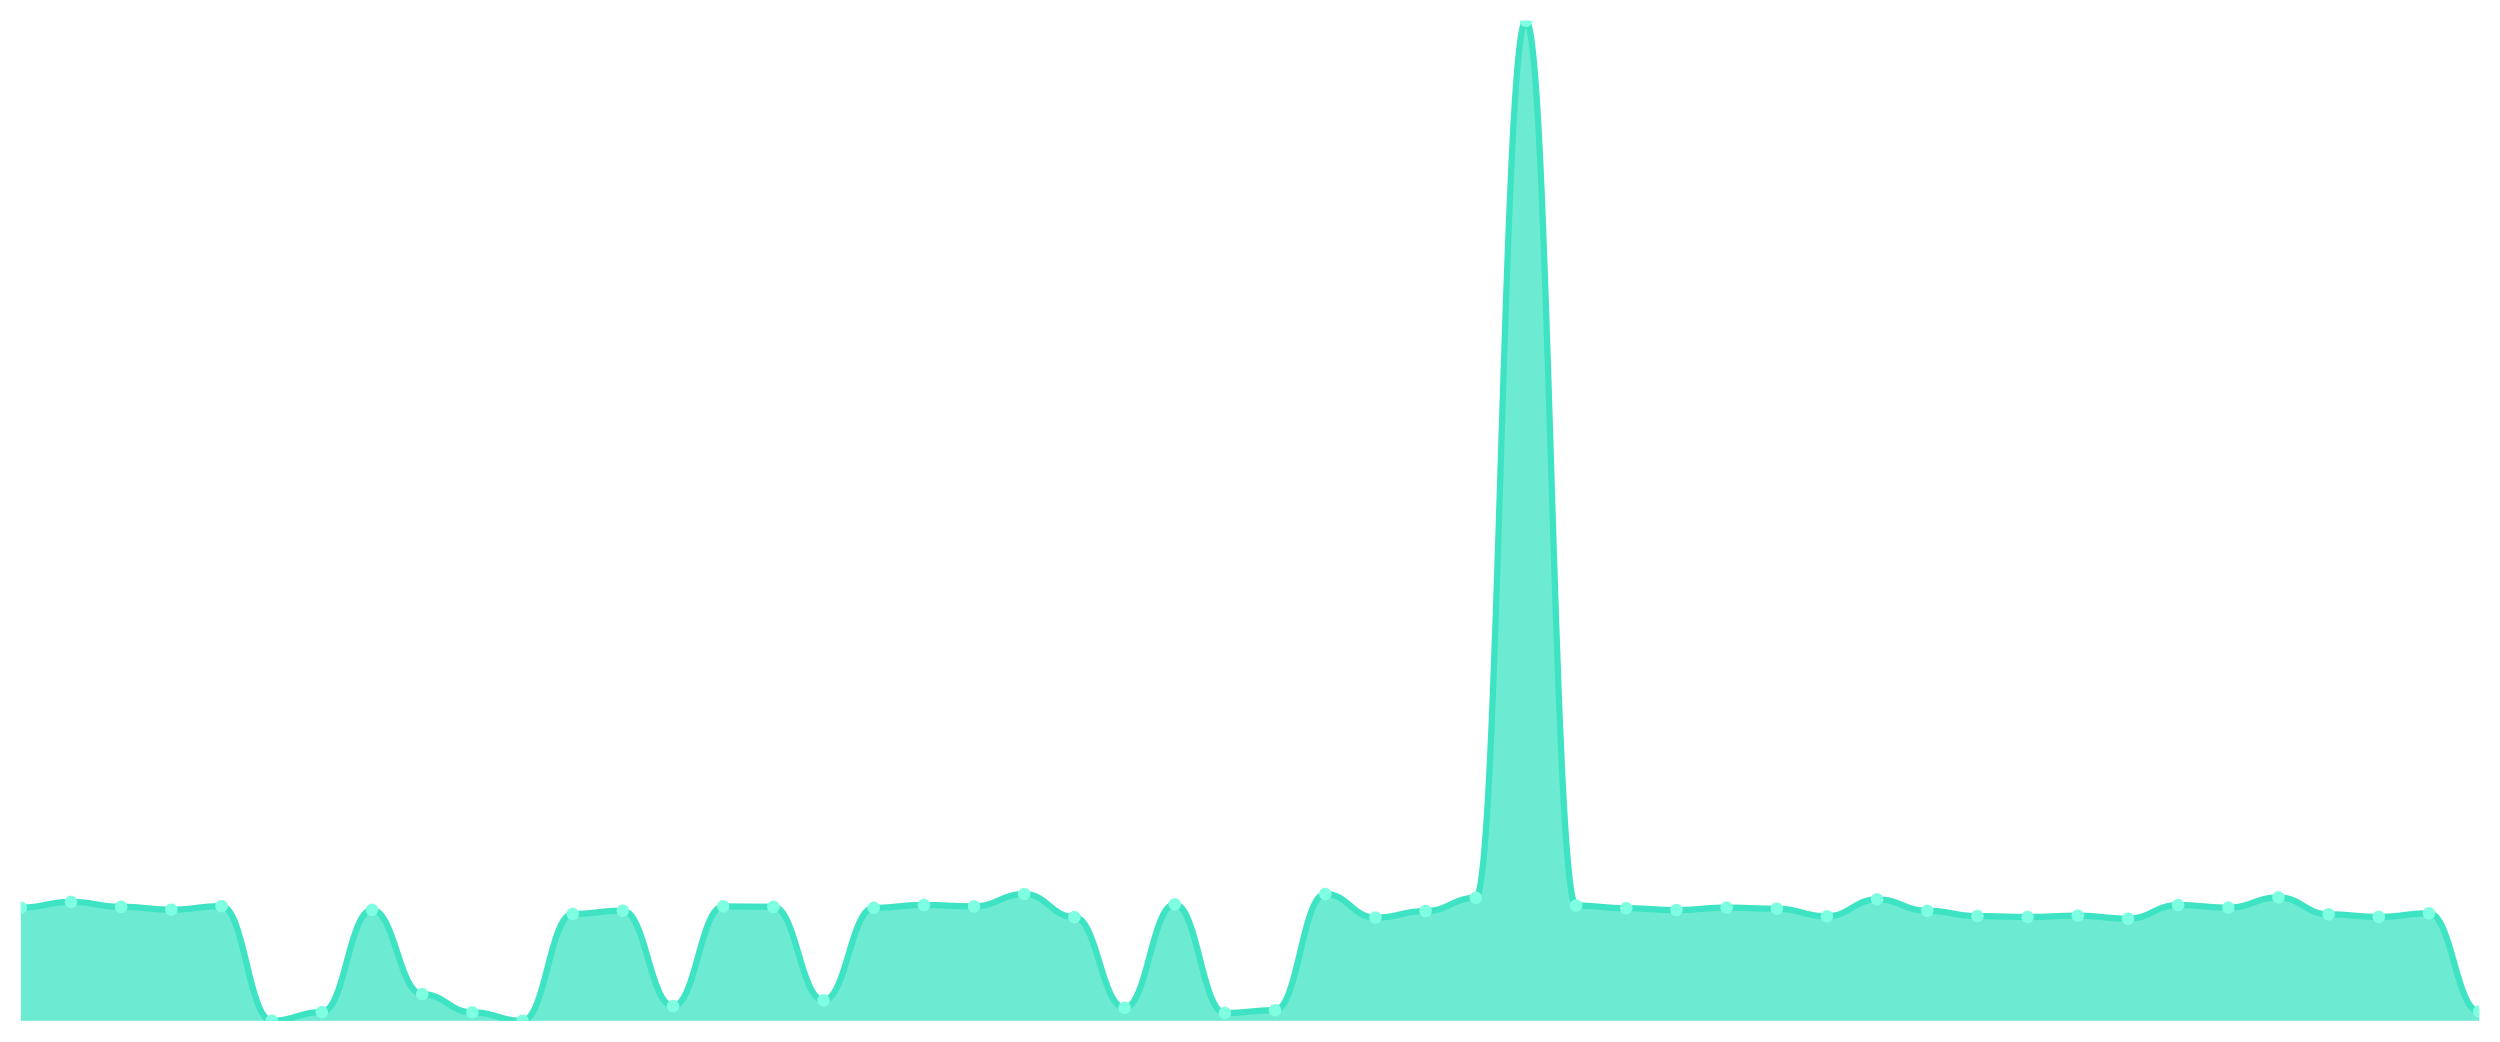
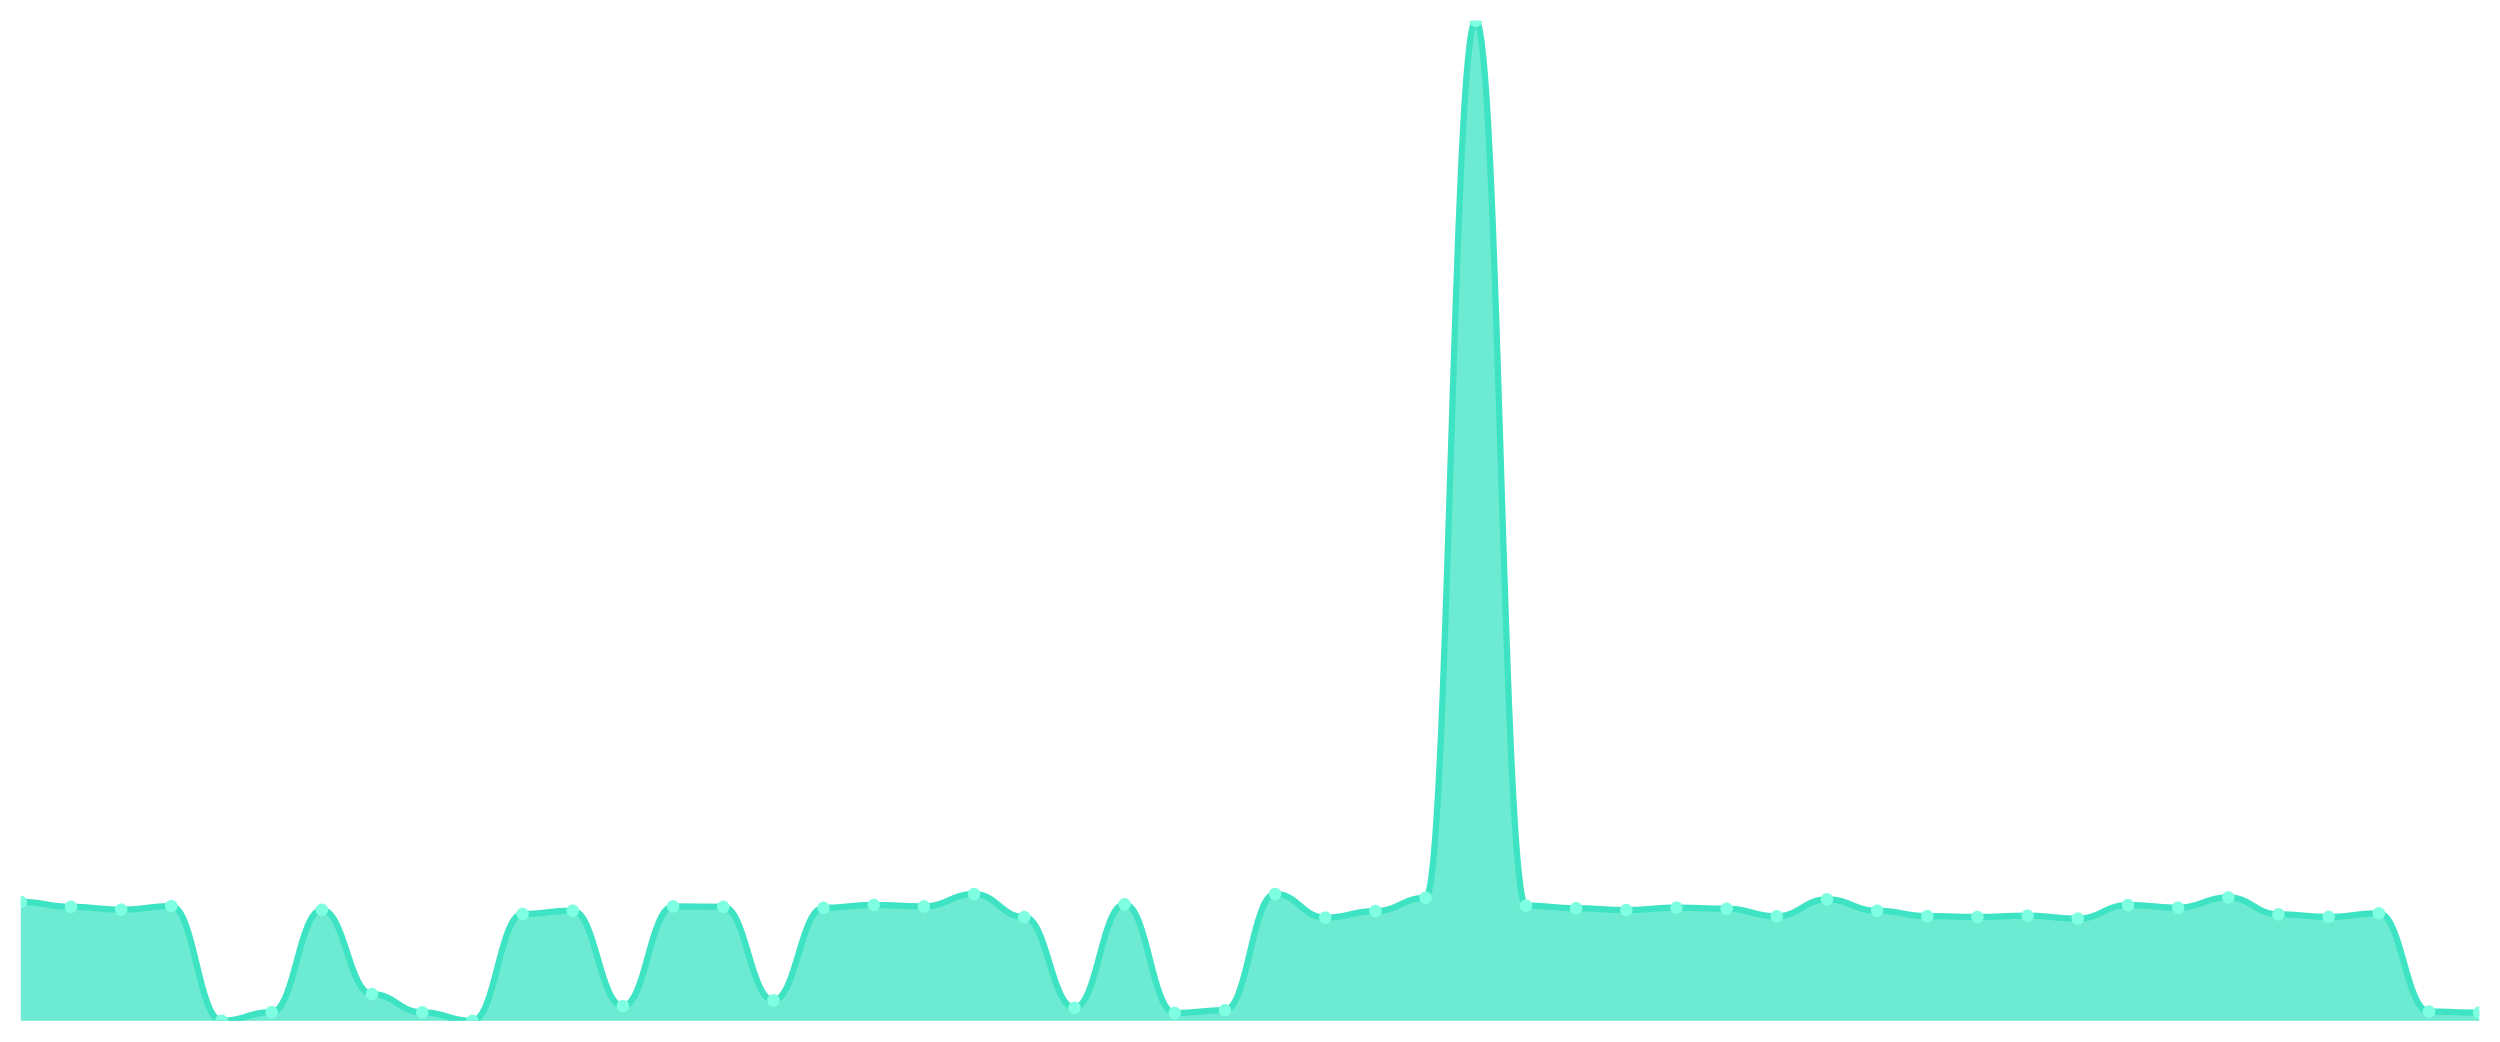
<svg xmlns="http://www.w3.org/2000/svg" viewBox="0 0 1200 500" width="1200" height="500">
  <defs>
    <clipPath id="c">
      <rect x="10" y="10" width="1180" height="480" />
    </clipPath>
  </defs>
  <rect width="1200" height="500" fill="none" />
  <g clip-path="url(#c)">
-     <path d="M 10,490 L 10,435.655 C 20.837,435.655 23.245,432.913 34.082,432.913 C 44.918,432.913 47.327,435.263 58.163,435.263 C 69,435.263 71.408,436.634 82.245,436.634 C 93.082,436.634 95.49,434.969 106.327,434.969 C 117.163,434.969 119.571,489.951 130.408,489.951 C 141.245,489.951 143.653,485.838 154.49,485.838 C 165.327,485.838 167.735,436.732 178.571,436.732 C 189.408,436.732 191.816,477.173 202.653,477.173 C 213.49,477.173 215.898,485.936 226.735,485.936 C 237.571,485.936 239.98,490 250.816,490 C 261.653,490 264.061,438.69 274.898,438.69 C 285.735,438.69 288.143,437.124 298.98,437.124 C 309.816,437.124 312.224,482.95 323.061,482.95 C 333.898,482.95 336.306,435.067 347.143,435.067 C 357.98,435.067 360.388,435.263 371.224,435.263 C 382.061,435.263 384.469,480.159 395.306,480.159 C 406.143,480.159 408.551,435.753 419.388,435.753 C 430.224,435.753 432.633,434.382 443.469,434.382 C 454.306,434.382 456.714,435.067 467.551,435.067 C 478.388,435.067 480.796,429.143 491.633,429.143 C 502.469,429.143 504.878,440.208 515.714,440.208 C 526.551,440.208 528.959,483.733 539.796,483.733 C 550.633,483.733 553.041,434.039 563.878,434.039 C 574.714,434.039 577.122,486.23 587.959,486.23 C 598.796,486.23 601.204,484.908 612.041,484.908 C 622.878,484.908 625.286,429.094 636.122,429.094 C 646.959,429.094 649.367,440.453 660.204,440.453 C 671.041,440.453 673.449,437.319 684.286,437.319 C 695.122,437.319 697.531,430.955 708.367,430.955 C 719.204,430.955 721.612,10 732.449,10 C 743.286,10 745.694,434.676 756.531,434.676 C 767.367,434.676 769.776,435.949 780.612,435.949 C 791.449,435.949 793.857,436.83 804.694,436.83 C 815.531,436.83 817.939,435.655 828.776,435.655 C 839.612,435.655 842.02,436.193 852.857,436.193 C 863.694,436.193 866.102,439.816 876.939,439.816 C 887.776,439.816 890.184,431.689 901.02,431.689 C 911.857,431.689 914.265,437.173 925.102,437.173 C 935.939,437.173 938.347,439.718 949.184,439.718 C 960.02,439.718 962.429,440.159 973.265,440.159 C 984.102,440.159 986.51,439.523 997.347,439.523 C 1008.184,439.523 1010.592,440.942 1021.429,440.942 C 1032.265,440.942 1034.673,434.431 1045.51,434.431 C 1056.347,434.431 1058.755,435.655 1069.592,435.655 C 1080.429,435.655 1082.837,430.759 1093.673,430.759 C 1104.51,430.759 1106.918,438.886 1117.755,438.886 C 1128.592,438.886 1131,440.11 1141.837,440.11 C 1152.673,440.11 1155.082,438.397 1165.918,438.397 C 1176.755,438.397 1179.163,485.545 1190,485.545 L 1190,490 Z" fill="rgba(61,227,195,0.75)" />
-     <path d="M 10,435.655 C 20.837,435.655 23.245,432.913 34.082,432.913 C 44.918,432.913 47.327,435.263 58.163,435.263 C 69,435.263 71.408,436.634 82.245,436.634 C 93.082,436.634 95.49,434.969 106.327,434.969 C 117.163,434.969 119.571,489.951 130.408,489.951 C 141.245,489.951 143.653,485.838 154.49,485.838 C 165.327,485.838 167.735,436.732 178.571,436.732 C 189.408,436.732 191.816,477.173 202.653,477.173 C 213.49,477.173 215.898,485.936 226.735,485.936 C 237.571,485.936 239.98,490 250.816,490 C 261.653,490 264.061,438.69 274.898,438.69 C 285.735,438.69 288.143,437.124 298.98,437.124 C 309.816,437.124 312.224,482.95 323.061,482.95 C 333.898,482.95 336.306,435.067 347.143,435.067 C 357.98,435.067 360.388,435.263 371.224,435.263 C 382.061,435.263 384.469,480.159 395.306,480.159 C 406.143,480.159 408.551,435.753 419.388,435.753 C 430.224,435.753 432.633,434.382 443.469,434.382 C 454.306,434.382 456.714,435.067 467.551,435.067 C 478.388,435.067 480.796,429.143 491.633,429.143 C 502.469,429.143 504.878,440.208 515.714,440.208 C 526.551,440.208 528.959,483.733 539.796,483.733 C 550.633,483.733 553.041,434.039 563.878,434.039 C 574.714,434.039 577.122,486.23 587.959,486.23 C 598.796,486.23 601.204,484.908 612.041,484.908 C 622.878,484.908 625.286,429.094 636.122,429.094 C 646.959,429.094 649.367,440.453 660.204,440.453 C 671.041,440.453 673.449,437.319 684.286,437.319 C 695.122,437.319 697.531,430.955 708.367,430.955 C 719.204,430.955 721.612,10 732.449,10 C 743.286,10 745.694,434.676 756.531,434.676 C 767.367,434.676 769.776,435.949 780.612,435.949 C 791.449,435.949 793.857,436.83 804.694,436.83 C 815.531,436.83 817.939,435.655 828.776,435.655 C 839.612,435.655 842.02,436.193 852.857,436.193 C 863.694,436.193 866.102,439.816 876.939,439.816 C 887.776,439.816 890.184,431.689 901.02,431.689 C 911.857,431.689 914.265,437.173 925.102,437.173 C 935.939,437.173 938.347,439.718 949.184,439.718 C 960.02,439.718 962.429,440.159 973.265,440.159 C 984.102,440.159 986.51,439.523 997.347,439.523 C 1008.184,439.523 1010.592,440.942 1021.429,440.942 C 1032.265,440.942 1034.673,434.431 1045.51,434.431 C 1056.347,434.431 1058.755,435.655 1069.592,435.655 C 1080.429,435.655 1082.837,430.759 1093.673,430.759 C 1104.51,430.759 1106.918,438.886 1117.755,438.886 C 1128.592,438.886 1131,440.11 1141.837,440.11 C 1152.673,440.11 1155.082,438.397 1165.918,438.397 C 1176.755,438.397 1179.163,485.545 1190,485.545" fill="none" stroke="#3de3c3" stroke-width="3" stroke-linecap="round" stroke-linejoin="round" />
-     <circle cx="10" cy="435.655" r="3" fill="#7fffe1" />
-     <circle cx="34.082" cy="432.913" r="3" fill="#7fffe1" />
-     <circle cx="58.163" cy="435.263" r="3" fill="#7fffe1" />
-     <circle cx="82.245" cy="436.634" r="3" fill="#7fffe1" />
-     <circle cx="106.327" cy="434.969" r="3" fill="#7fffe1" />
-     <circle cx="130.408" cy="489.951" r="3" fill="#7fffe1" />
-     <circle cx="154.49" cy="485.838" r="3" fill="#7fffe1" />
-     <circle cx="178.571" cy="436.732" r="3" fill="#7fffe1" />
-     <circle cx="202.653" cy="477.173" r="3" fill="#7fffe1" />
-     <circle cx="226.735" cy="485.936" r="3" fill="#7fffe1" />
-     <circle cx="250.816" cy="490" r="3" fill="#7fffe1" />
-     <circle cx="274.898" cy="438.69" r="3" fill="#7fffe1" />
-     <circle cx="298.98" cy="437.124" r="3" fill="#7fffe1" />
-     <circle cx="323.061" cy="482.95" r="3" fill="#7fffe1" />
-     <circle cx="347.143" cy="435.067" r="3" fill="#7fffe1" />
-     <circle cx="371.224" cy="435.263" r="3" fill="#7fffe1" />
-     <circle cx="395.306" cy="480.159" r="3" fill="#7fffe1" />
-     <circle cx="419.388" cy="435.753" r="3" fill="#7fffe1" />
-     <circle cx="443.469" cy="434.382" r="3" fill="#7fffe1" />
-     <circle cx="467.551" cy="435.067" r="3" fill="#7fffe1" />
-     <circle cx="491.633" cy="429.143" r="3" fill="#7fffe1" />
-     <circle cx="515.714" cy="440.208" r="3" fill="#7fffe1" />
-     <circle cx="539.796" cy="483.733" r="3" fill="#7fffe1" />
-     <circle cx="563.878" cy="434.039" r="3" fill="#7fffe1" />
-     <circle cx="587.959" cy="486.23" r="3" fill="#7fffe1" />
-     <circle cx="612.041" cy="484.908" r="3" fill="#7fffe1" />
-     <circle cx="636.122" cy="429.094" r="3" fill="#7fffe1" />
-     <circle cx="660.204" cy="440.453" r="3" fill="#7fffe1" />
-     <circle cx="684.286" cy="437.319" r="3" fill="#7fffe1" />
-     <circle cx="708.367" cy="430.955" r="3" fill="#7fffe1" />
-     <circle cx="732.449" cy="10" r="3" fill="#7fffe1" />
-     <circle cx="756.531" cy="434.676" r="3" fill="#7fffe1" />
-     <circle cx="780.612" cy="435.949" r="3" fill="#7fffe1" />
-     <circle cx="804.694" cy="436.83" r="3" fill="#7fffe1" />
-     <circle cx="828.776" cy="435.655" r="3" fill="#7fffe1" />
-     <circle cx="852.857" cy="436.193" r="3" fill="#7fffe1" />
-     <circle cx="876.939" cy="439.816" r="3" fill="#7fffe1" />
-     <circle cx="901.02" cy="431.689" r="3" fill="#7fffe1" />
-     <circle cx="925.102" cy="437.173" r="3" fill="#7fffe1" />
-     <circle cx="949.184" cy="439.718" r="3" fill="#7fffe1" />
-     <circle cx="973.265" cy="440.159" r="3" fill="#7fffe1" />
-     <circle cx="997.347" cy="439.523" r="3" fill="#7fffe1" />
-     <circle cx="1021.429" cy="440.942" r="3" fill="#7fffe1" />
-     <circle cx="1045.51" cy="434.431" r="3" fill="#7fffe1" />
-     <circle cx="1069.592" cy="435.655" r="3" fill="#7fffe1" />
-     <circle cx="1093.673" cy="430.759" r="3" fill="#7fffe1" />
-     <circle cx="1117.755" cy="438.886" r="3" fill="#7fffe1" />
-     <circle cx="1141.837" cy="440.11" r="3" fill="#7fffe1" />
-     <circle cx="1165.918" cy="438.397" r="3" fill="#7fffe1" />
-     <circle cx="1190" cy="485.545" r="3" fill="#7fffe1" />
+     <path d="M 10,490 L 10,432.913 C 20.837,432.913 23.245,435.263 34.082,435.263 C 44.918,435.263 47.327,436.634 58.163,436.634 C 69,436.634 71.408,434.969 82.245,434.969 C 93.082,434.969 95.49,489.951 106.327,489.951 C 117.163,489.951 119.571,485.838 130.408,485.838 C 141.245,485.838 143.653,436.732 154.49,436.732 C 165.327,436.732 167.735,477.173 178.571,477.173 C 189.408,477.173 191.816,485.936 202.653,485.936 C 213.49,485.936 215.898,490 226.735,490 C 237.571,490 239.98,438.69 250.816,438.69 C 261.653,438.69 264.061,437.124 274.898,437.124 C 285.735,437.124 288.143,482.95 298.98,482.95 C 309.816,482.95 312.224,435.067 323.061,435.067 C 333.898,435.067 336.306,435.263 347.143,435.263 C 357.98,435.263 360.388,480.159 371.224,480.159 C 382.061,480.159 384.469,435.753 395.306,435.753 C 406.143,435.753 408.551,434.382 419.388,434.382 C 430.224,434.382 432.633,435.067 443.469,435.067 C 454.306,435.067 456.714,429.143 467.551,429.143 C 478.388,429.143 480.796,440.208 491.633,440.208 C 502.469,440.208 504.878,483.733 515.714,483.733 C 526.551,483.733 528.959,434.039 539.796,434.039 C 550.633,434.039 553.041,486.23 563.878,486.23 C 574.714,486.23 577.122,484.908 587.959,484.908 C 598.796,484.908 601.204,429.094 612.041,429.094 C 622.878,429.094 625.286,440.453 636.122,440.453 C 646.959,440.453 649.367,437.319 660.204,437.319 C 671.041,437.319 673.449,430.955 684.286,430.955 C 695.122,430.955 697.531,10 708.367,10 C 719.204,10 721.612,434.676 732.449,434.676 C 743.286,434.676 745.694,435.949 756.531,435.949 C 767.367,435.949 769.776,436.83 780.612,436.83 C 791.449,436.83 793.857,435.655 804.694,435.655 C 815.531,435.655 817.939,436.193 828.776,436.193 C 839.612,436.193 842.02,439.816 852.857,439.816 C 863.694,439.816 866.102,431.689 876.939,431.689 C 887.776,431.689 890.184,437.173 901.02,437.173 C 911.857,437.173 914.265,439.718 925.102,439.718 C 935.939,439.718 938.347,440.159 949.184,440.159 C 960.02,440.159 962.429,439.523 973.265,439.523 C 984.102,439.523 986.51,440.942 997.347,440.942 C 1008.184,440.942 1010.592,434.431 1021.429,434.431 C 1032.265,434.431 1034.673,435.655 1045.51,435.655 C 1056.347,435.655 1058.755,430.759 1069.592,430.759 C 1080.429,430.759 1082.837,438.886 1093.673,438.886 C 1104.51,438.886 1106.918,440.11 1117.755,440.11 C 1128.592,440.11 1131,438.397 1141.837,438.397 C 1152.673,438.397 1155.082,485.545 1165.918,485.545 C 1176.755,485.545 1179.163,486.083 1190,486.083 L 1190,490 Z" fill="rgba(61,227,195,0.75)" />
+     <path d="M 10,432.913 C 20.837,432.913 23.245,435.263 34.082,435.263 C 44.918,435.263 47.327,436.634 58.163,436.634 C 69,436.634 71.408,434.969 82.245,434.969 C 93.082,434.969 95.49,489.951 106.327,489.951 C 117.163,489.951 119.571,485.838 130.408,485.838 C 141.245,485.838 143.653,436.732 154.49,436.732 C 165.327,436.732 167.735,477.173 178.571,477.173 C 189.408,477.173 191.816,485.936 202.653,485.936 C 213.49,485.936 215.898,490 226.735,490 C 237.571,490 239.98,438.69 250.816,438.69 C 261.653,438.69 264.061,437.124 274.898,437.124 C 285.735,437.124 288.143,482.95 298.98,482.95 C 309.816,482.95 312.224,435.067 323.061,435.067 C 333.898,435.067 336.306,435.263 347.143,435.263 C 357.98,435.263 360.388,480.159 371.224,480.159 C 382.061,480.159 384.469,435.753 395.306,435.753 C 406.143,435.753 408.551,434.382 419.388,434.382 C 430.224,434.382 432.633,435.067 443.469,435.067 C 454.306,435.067 456.714,429.143 467.551,429.143 C 478.388,429.143 480.796,440.208 491.633,440.208 C 502.469,440.208 504.878,483.733 515.714,483.733 C 526.551,483.733 528.959,434.039 539.796,434.039 C 550.633,434.039 553.041,486.23 563.878,486.23 C 574.714,486.23 577.122,484.908 587.959,484.908 C 598.796,484.908 601.204,429.094 612.041,429.094 C 622.878,429.094 625.286,440.453 636.122,440.453 C 646.959,440.453 649.367,437.319 660.204,437.319 C 671.041,437.319 673.449,430.955 684.286,430.955 C 695.122,430.955 697.531,10 708.367,10 C 719.204,10 721.612,434.676 732.449,434.676 C 743.286,434.676 745.694,435.949 756.531,435.949 C 767.367,435.949 769.776,436.83 780.612,436.83 C 791.449,436.83 793.857,435.655 804.694,435.655 C 815.531,435.655 817.939,436.193 828.776,436.193 C 839.612,436.193 842.02,439.816 852.857,439.816 C 863.694,439.816 866.102,431.689 876.939,431.689 C 887.776,431.689 890.184,437.173 901.02,437.173 C 911.857,437.173 914.265,439.718 925.102,439.718 C 935.939,439.718 938.347,440.159 949.184,440.159 C 960.02,440.159 962.429,439.523 973.265,439.523 C 984.102,439.523 986.51,440.942 997.347,440.942 C 1008.184,440.942 1010.592,434.431 1021.429,434.431 C 1032.265,434.431 1034.673,435.655 1045.51,435.655 C 1056.347,435.655 1058.755,430.759 1069.592,430.759 C 1080.429,430.759 1082.837,438.886 1093.673,438.886 C 1104.51,438.886 1106.918,440.11 1117.755,440.11 C 1128.592,440.11 1131,438.397 1141.837,438.397 C 1152.673,438.397 1155.082,485.545 1165.918,485.545 C 1176.755,485.545 1179.163,486.083 1190,486.083" fill="none" stroke="#3de3c3" stroke-width="3" stroke-linecap="round" stroke-linejoin="round" />
+     <circle cx="10" cy="432.913" r="3" fill="#7fffe1" />
+     <circle cx="34.082" cy="435.263" r="3" fill="#7fffe1" />
+     <circle cx="58.163" cy="436.634" r="3" fill="#7fffe1" />
+     <circle cx="82.245" cy="434.969" r="3" fill="#7fffe1" />
+     <circle cx="106.327" cy="489.951" r="3" fill="#7fffe1" />
+     <circle cx="130.408" cy="485.838" r="3" fill="#7fffe1" />
+     <circle cx="154.49" cy="436.732" r="3" fill="#7fffe1" />
+     <circle cx="178.571" cy="477.173" r="3" fill="#7fffe1" />
+     <circle cx="202.653" cy="485.936" r="3" fill="#7fffe1" />
+     <circle cx="226.735" cy="490" r="3" fill="#7fffe1" />
+     <circle cx="250.816" cy="438.69" r="3" fill="#7fffe1" />
+     <circle cx="274.898" cy="437.124" r="3" fill="#7fffe1" />
+     <circle cx="298.98" cy="482.95" r="3" fill="#7fffe1" />
+     <circle cx="323.061" cy="435.067" r="3" fill="#7fffe1" />
+     <circle cx="347.143" cy="435.263" r="3" fill="#7fffe1" />
+     <circle cx="371.224" cy="480.159" r="3" fill="#7fffe1" />
+     <circle cx="395.306" cy="435.753" r="3" fill="#7fffe1" />
+     <circle cx="419.388" cy="434.382" r="3" fill="#7fffe1" />
+     <circle cx="443.469" cy="435.067" r="3" fill="#7fffe1" />
+     <circle cx="467.551" cy="429.143" r="3" fill="#7fffe1" />
+     <circle cx="491.633" cy="440.208" r="3" fill="#7fffe1" />
+     <circle cx="515.714" cy="483.733" r="3" fill="#7fffe1" />
+     <circle cx="539.796" cy="434.039" r="3" fill="#7fffe1" />
+     <circle cx="563.878" cy="486.23" r="3" fill="#7fffe1" />
+     <circle cx="587.959" cy="484.908" r="3" fill="#7fffe1" />
+     <circle cx="612.041" cy="429.094" r="3" fill="#7fffe1" />
+     <circle cx="636.122" cy="440.453" r="3" fill="#7fffe1" />
+     <circle cx="660.204" cy="437.319" r="3" fill="#7fffe1" />
+     <circle cx="684.286" cy="430.955" r="3" fill="#7fffe1" />
+     <circle cx="708.367" cy="10" r="3" fill="#7fffe1" />
+     <circle cx="732.449" cy="434.676" r="3" fill="#7fffe1" />
+     <circle cx="756.531" cy="435.949" r="3" fill="#7fffe1" />
+     <circle cx="780.612" cy="436.83" r="3" fill="#7fffe1" />
+     <circle cx="804.694" cy="435.655" r="3" fill="#7fffe1" />
+     <circle cx="828.776" cy="436.193" r="3" fill="#7fffe1" />
+     <circle cx="852.857" cy="439.816" r="3" fill="#7fffe1" />
+     <circle cx="876.939" cy="431.689" r="3" fill="#7fffe1" />
+     <circle cx="901.02" cy="437.173" r="3" fill="#7fffe1" />
+     <circle cx="925.102" cy="439.718" r="3" fill="#7fffe1" />
+     <circle cx="949.184" cy="440.159" r="3" fill="#7fffe1" />
+     <circle cx="973.265" cy="439.523" r="3" fill="#7fffe1" />
+     <circle cx="997.347" cy="440.942" r="3" fill="#7fffe1" />
+     <circle cx="1021.429" cy="434.431" r="3" fill="#7fffe1" />
+     <circle cx="1045.51" cy="435.655" r="3" fill="#7fffe1" />
+     <circle cx="1069.592" cy="430.759" r="3" fill="#7fffe1" />
+     <circle cx="1093.673" cy="438.886" r="3" fill="#7fffe1" />
+     <circle cx="1117.755" cy="440.11" r="3" fill="#7fffe1" />
+     <circle cx="1141.837" cy="438.397" r="3" fill="#7fffe1" />
+     <circle cx="1165.918" cy="485.545" r="3" fill="#7fffe1" />
+     <circle cx="1190" cy="486.083" r="3" fill="#7fffe1" />
  </g>
</svg>
